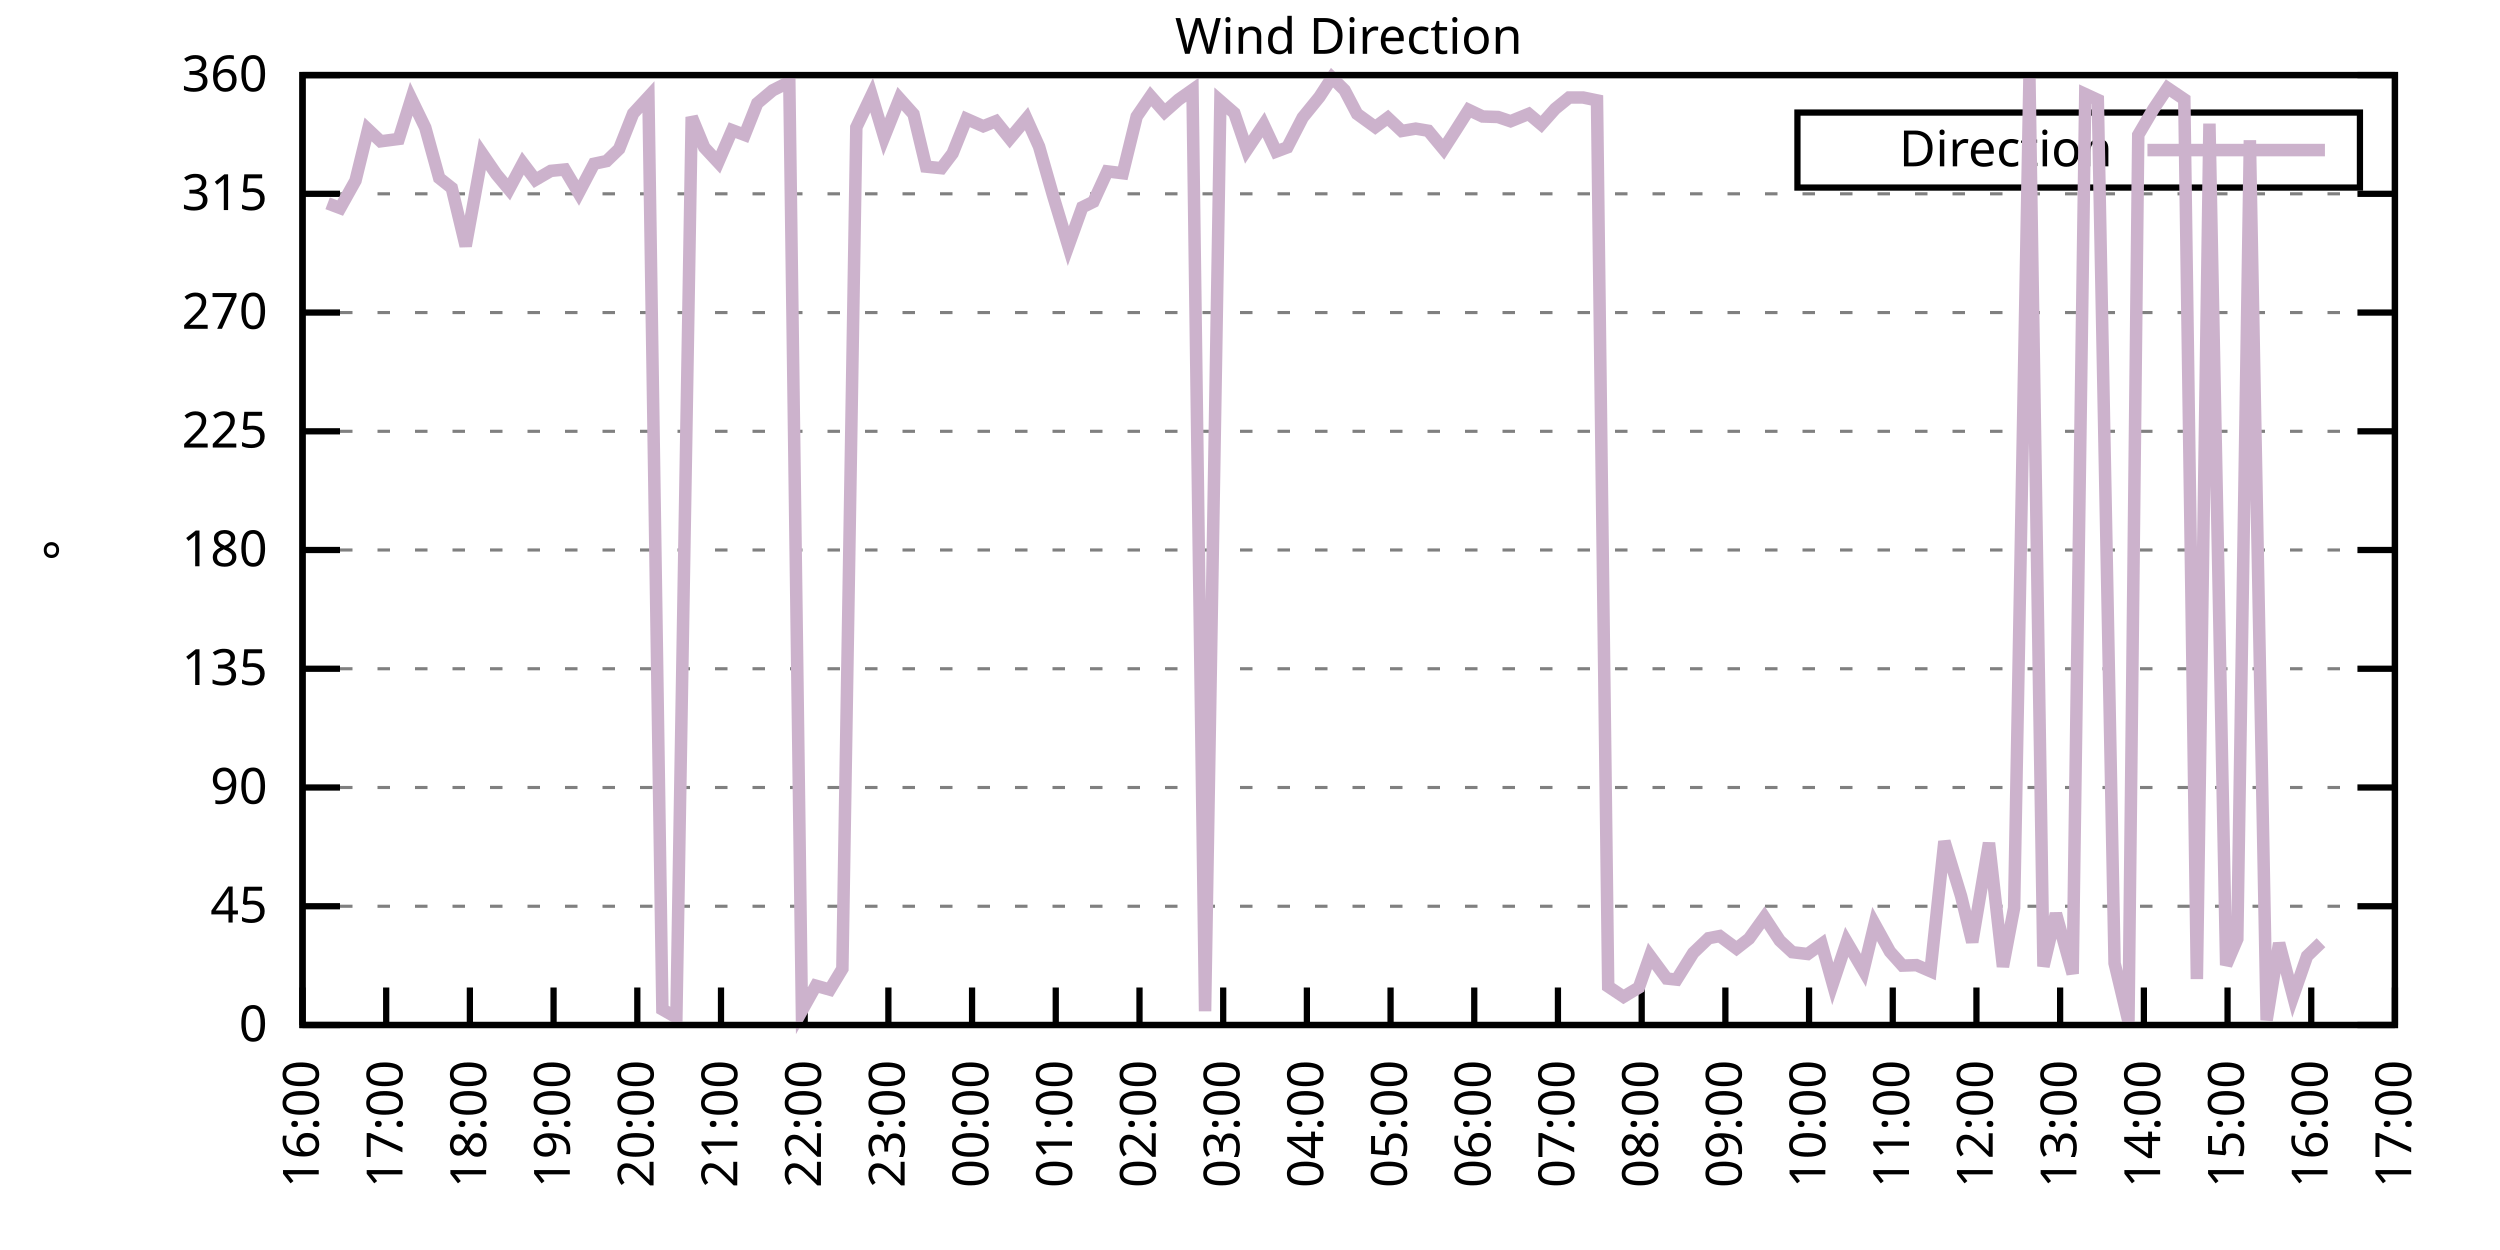
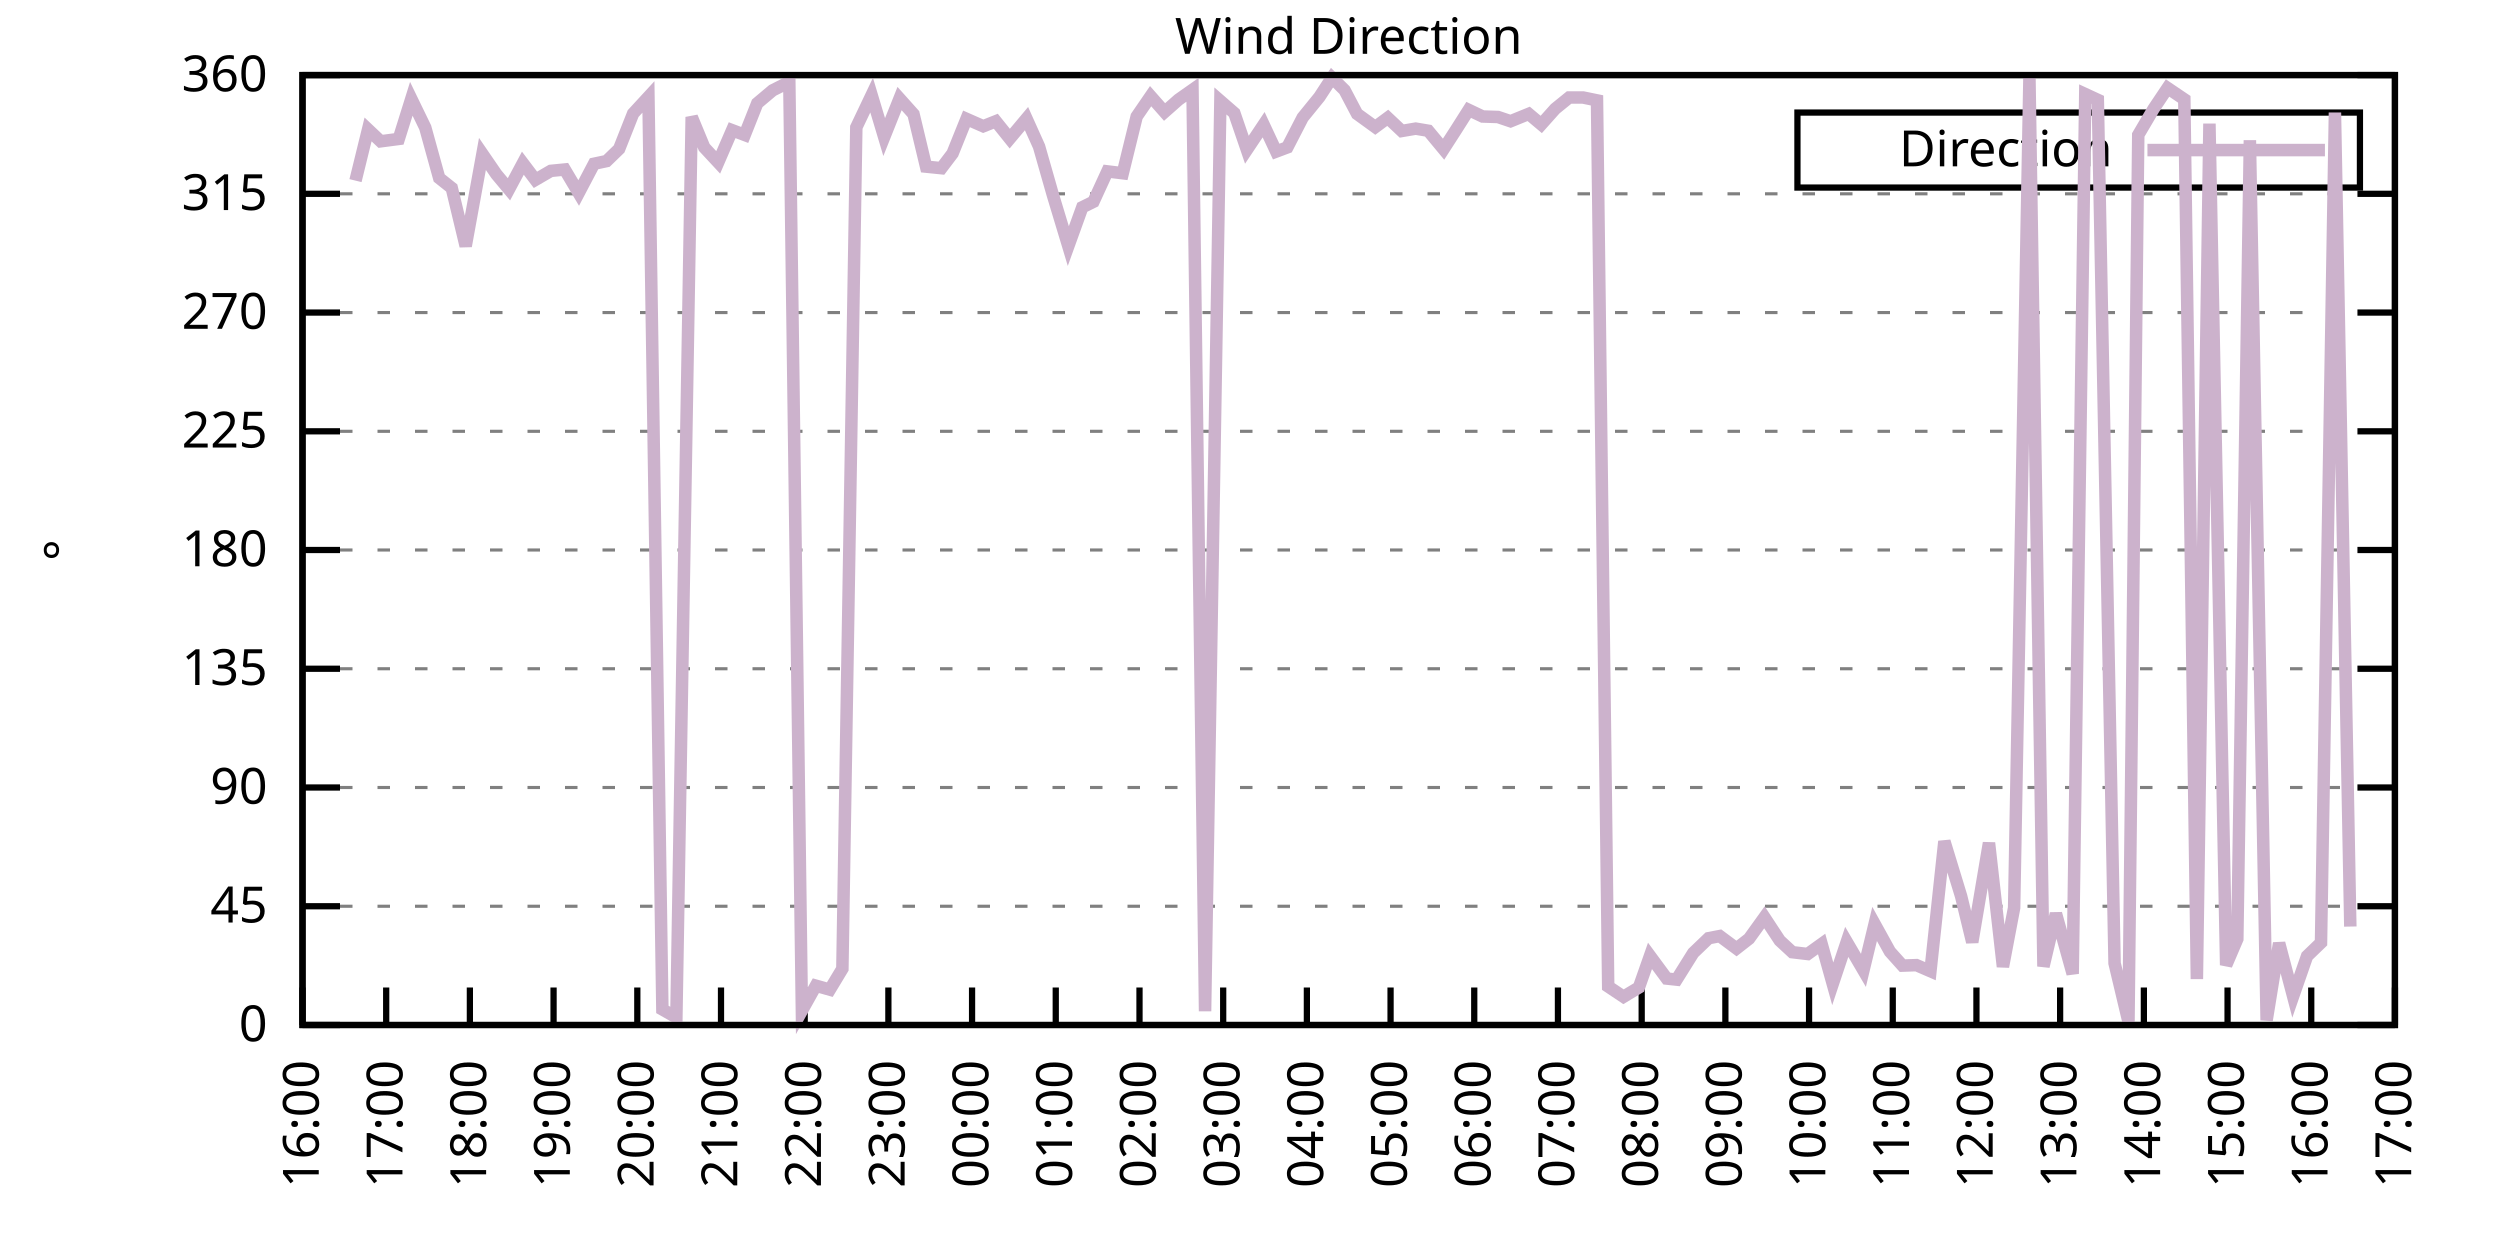
<svg xmlns="http://www.w3.org/2000/svg" xmlns:xlink="http://www.w3.org/1999/xlink" width="400" height="200" viewBox="0 0 400 200">
  <g id="gnuplot_canvas">
    <rect x="0" y="0" width="400" height="200" fill="none" />
    <defs>
      <circle id="gpDot" r="0.5" stroke-width="0.5" stroke="currentColor" />
      <path id="gpPt0" stroke-width="0.333" stroke="currentColor" d="M-1,0 h2 M0,-1 v2" />
      <path id="gpPt1" stroke-width="0.333" stroke="currentColor" d="M-1,-1 L1,1 M1,-1 L-1,1" />
      <path id="gpPt2" stroke-width="0.333" stroke="currentColor" d="M-1,0 L1,0 M0,-1 L0,1 M-1,-1 L1,1 M-1,1 L1,-1" />
      <rect id="gpPt3" stroke-width="0.333" stroke="currentColor" x="-1" y="-1" width="2" height="2" />
      <rect id="gpPt4" stroke-width="0.333" stroke="currentColor" fill="currentColor" x="-1" y="-1" width="2" height="2" />
      <circle id="gpPt5" stroke-width="0.333" stroke="currentColor" cx="0" cy="0" r="1" />
      <use xlink:href="#gpPt5" id="gpPt6" fill="currentColor" stroke="none" />
      <path id="gpPt7" stroke-width="0.333" stroke="currentColor" d="M0,-1.33 L-1.33,0.67 L1.33,0.67 z" />
      <use xlink:href="#gpPt7" id="gpPt8" fill="currentColor" stroke="none" />
      <use xlink:href="#gpPt7" id="gpPt9" stroke="currentColor" transform="rotate(180)" />
      <use xlink:href="#gpPt9" id="gpPt10" fill="currentColor" stroke="none" />
      <use xlink:href="#gpPt3" id="gpPt11" stroke="currentColor" transform="rotate(45)" />
      <use xlink:href="#gpPt11" id="gpPt12" fill="currentColor" stroke="none" />
      <path id="gpPt13" stroke-width="0.333" stroke="currentColor" d="M0,1.330 L1.265,0.411 L0.782,-1.067 L-0.782,-1.076 L-1.265,0.411 z" />
      <use xlink:href="#gpPt13" id="gpPt14" fill="currentColor" stroke="none" />
      <filter id="textbox" filterUnits="objectBoundingBox" x="0" y="0" height="1" width="1">
        <feFlood flood-color="white" flood-opacity="1" result="bgnd" />
        <feComposite in="SourceGraphic" in2="bgnd" operator="atop" />
      </filter>
      <filter id="greybox" filterUnits="objectBoundingBox" x="0" y="0" height="1" width="1">
        <feFlood flood-color="lightgrey" flood-opacity="1" result="grey" />
        <feComposite in="SourceGraphic" in2="grey" operator="atop" />
      </filter>
    </defs>
    <g fill="none" color="white" stroke="currentColor" stroke-width="1.00" stroke-linecap="butt" stroke-linejoin="miter">
</g>
    <g fill="none" color="black" stroke="currentColor" stroke-width="1.00" stroke-linecap="butt" stroke-linejoin="miter">
      <g stroke="none" shape-rendering="crispEdges">
        <polygon fill="rgb(255, 255, 255)" points="48.40,164.00 383.18,164.00 383.18,12.02 48.40,12.02 " />
      </g>
    </g>
    <g fill="none" color="black" stroke="currentColor" stroke-width="1.00" stroke-linecap="butt" stroke-linejoin="miter">
</g>
    <g fill="none" color="black" stroke="black" stroke-width="0.50" stroke-linecap="butt" stroke-linejoin="miter">
</g>
    <g fill="none" color="gray" stroke="currentColor" stroke-width="0.50" stroke-linecap="butt" stroke-linejoin="miter">
      <path stroke="gray" stroke-dasharray="2,4" class="gridline" d="M48.40,164.00 L383.19,164.00  " />
    </g>
    <g fill="none" color="gray" stroke="gray" stroke-width="1.00" stroke-linecap="butt" stroke-linejoin="miter">
</g>
    <g fill="none" color="black" stroke="currentColor" stroke-width="1.00" stroke-linecap="butt" stroke-linejoin="miter">
      <path stroke="black" d="M48.40,164.00 L54.40,164.00 M383.19,164.00 L377.19,164.00  " />
      <g transform="translate(42.80,166.60)" stroke="none" fill="black" font-family="Sans" font-size="8.00" text-anchor="end">
        <text>
          <tspan font-family="Sans"> 0</tspan>
        </text>
      </g>
    </g>
    <g fill="none" color="black" stroke="currentColor" stroke-width="1.00" stroke-linecap="butt" stroke-linejoin="miter">
</g>
    <g fill="none" color="black" stroke="black" stroke-width="0.50" stroke-linecap="butt" stroke-linejoin="miter">
</g>
    <g fill="none" color="gray" stroke="currentColor" stroke-width="0.50" stroke-linecap="butt" stroke-linejoin="miter">
      <path stroke="gray" stroke-dasharray="2,4" class="gridline" d="M48.40,145.00 L383.19,145.00  " />
    </g>
    <g fill="none" color="gray" stroke="gray" stroke-width="1.00" stroke-linecap="butt" stroke-linejoin="miter">
</g>
    <g fill="none" color="black" stroke="currentColor" stroke-width="1.00" stroke-linecap="butt" stroke-linejoin="miter">
      <path stroke="black" d="M48.40,145.00 L54.40,145.00 M383.19,145.00 L377.19,145.00  " />
      <g transform="translate(42.80,147.60)" stroke="none" fill="black" font-family="Sans" font-size="8.00" text-anchor="end">
        <text>
          <tspan font-family="Sans"> 45</tspan>
        </text>
      </g>
    </g>
    <g fill="none" color="black" stroke="currentColor" stroke-width="1.00" stroke-linecap="butt" stroke-linejoin="miter">
</g>
    <g fill="none" color="black" stroke="black" stroke-width="0.50" stroke-linecap="butt" stroke-linejoin="miter">
</g>
    <g fill="none" color="gray" stroke="currentColor" stroke-width="0.50" stroke-linecap="butt" stroke-linejoin="miter">
      <path stroke="gray" stroke-dasharray="2,4" class="gridline" d="M48.40,126.00 L383.19,126.00  " />
    </g>
    <g fill="none" color="gray" stroke="gray" stroke-width="1.00" stroke-linecap="butt" stroke-linejoin="miter">
</g>
    <g fill="none" color="black" stroke="currentColor" stroke-width="1.00" stroke-linecap="butt" stroke-linejoin="miter">
      <path stroke="black" d="M48.40,126.00 L54.40,126.00 M383.19,126.00 L377.19,126.00  " />
      <g transform="translate(42.80,128.60)" stroke="none" fill="black" font-family="Sans" font-size="8.00" text-anchor="end">
        <text>
          <tspan font-family="Sans"> 90</tspan>
        </text>
      </g>
    </g>
    <g fill="none" color="black" stroke="currentColor" stroke-width="1.00" stroke-linecap="butt" stroke-linejoin="miter">
</g>
    <g fill="none" color="black" stroke="black" stroke-width="0.50" stroke-linecap="butt" stroke-linejoin="miter">
</g>
    <g fill="none" color="gray" stroke="currentColor" stroke-width="0.50" stroke-linecap="butt" stroke-linejoin="miter">
      <path stroke="gray" stroke-dasharray="2,4" class="gridline" d="M48.40,107.00 L383.19,107.00  " />
    </g>
    <g fill="none" color="gray" stroke="gray" stroke-width="1.00" stroke-linecap="butt" stroke-linejoin="miter">
</g>
    <g fill="none" color="black" stroke="currentColor" stroke-width="1.00" stroke-linecap="butt" stroke-linejoin="miter">
      <path stroke="black" d="M48.40,107.00 L54.40,107.00 M383.19,107.00 L377.19,107.00  " />
      <g transform="translate(42.80,109.60)" stroke="none" fill="black" font-family="Sans" font-size="8.00" text-anchor="end">
        <text>
          <tspan font-family="Sans"> 135</tspan>
        </text>
      </g>
    </g>
    <g fill="none" color="black" stroke="currentColor" stroke-width="1.00" stroke-linecap="butt" stroke-linejoin="miter">
</g>
    <g fill="none" color="black" stroke="black" stroke-width="0.50" stroke-linecap="butt" stroke-linejoin="miter">
</g>
    <g fill="none" color="gray" stroke="currentColor" stroke-width="0.50" stroke-linecap="butt" stroke-linejoin="miter">
      <path stroke="gray" stroke-dasharray="2,4" class="gridline" d="M48.40,88.00 L383.19,88.00  " />
    </g>
    <g fill="none" color="gray" stroke="gray" stroke-width="1.00" stroke-linecap="butt" stroke-linejoin="miter">
</g>
    <g fill="none" color="black" stroke="currentColor" stroke-width="1.00" stroke-linecap="butt" stroke-linejoin="miter">
      <path stroke="black" d="M48.40,88.00 L54.40,88.00 M383.19,88.00 L377.19,88.00  " />
      <g transform="translate(42.80,90.60)" stroke="none" fill="black" font-family="Sans" font-size="8.00" text-anchor="end">
        <text>
          <tspan font-family="Sans"> 180</tspan>
        </text>
      </g>
    </g>
    <g fill="none" color="black" stroke="currentColor" stroke-width="1.00" stroke-linecap="butt" stroke-linejoin="miter">
</g>
    <g fill="none" color="black" stroke="black" stroke-width="0.50" stroke-linecap="butt" stroke-linejoin="miter">
</g>
    <g fill="none" color="gray" stroke="currentColor" stroke-width="0.50" stroke-linecap="butt" stroke-linejoin="miter">
      <path stroke="gray" stroke-dasharray="2,4" class="gridline" d="M48.40,69.01 L383.19,69.01  " />
    </g>
    <g fill="none" color="gray" stroke="gray" stroke-width="1.00" stroke-linecap="butt" stroke-linejoin="miter">
</g>
    <g fill="none" color="black" stroke="currentColor" stroke-width="1.00" stroke-linecap="butt" stroke-linejoin="miter">
      <path stroke="black" d="M48.40,69.01 L54.40,69.01 M383.19,69.01 L377.19,69.01  " />
      <g transform="translate(42.80,71.61)" stroke="none" fill="black" font-family="Sans" font-size="8.00" text-anchor="end">
        <text>
          <tspan font-family="Sans"> 225</tspan>
        </text>
      </g>
    </g>
    <g fill="none" color="black" stroke="currentColor" stroke-width="1.00" stroke-linecap="butt" stroke-linejoin="miter">
</g>
    <g fill="none" color="black" stroke="black" stroke-width="0.50" stroke-linecap="butt" stroke-linejoin="miter">
</g>
    <g fill="none" color="gray" stroke="currentColor" stroke-width="0.50" stroke-linecap="butt" stroke-linejoin="miter">
      <path stroke="gray" stroke-dasharray="2,4" class="gridline" d="M48.40,50.01 L383.19,50.01  " />
    </g>
    <g fill="none" color="gray" stroke="gray" stroke-width="1.00" stroke-linecap="butt" stroke-linejoin="miter">
</g>
    <g fill="none" color="black" stroke="currentColor" stroke-width="1.00" stroke-linecap="butt" stroke-linejoin="miter">
      <path stroke="black" d="M48.40,50.01 L54.40,50.01 M383.19,50.01 L377.19,50.01  " />
      <g transform="translate(42.80,52.61)" stroke="none" fill="black" font-family="Sans" font-size="8.00" text-anchor="end">
        <text>
          <tspan font-family="Sans"> 270</tspan>
        </text>
      </g>
    </g>
    <g fill="none" color="black" stroke="currentColor" stroke-width="1.00" stroke-linecap="butt" stroke-linejoin="miter">
</g>
    <g fill="none" color="black" stroke="black" stroke-width="0.50" stroke-linecap="butt" stroke-linejoin="miter">
</g>
    <g fill="none" color="gray" stroke="currentColor" stroke-width="0.50" stroke-linecap="butt" stroke-linejoin="miter">
      <path stroke="gray" stroke-dasharray="2,4" class="gridline" d="M48.40,31.01 L383.19,31.01  " />
    </g>
    <g fill="none" color="gray" stroke="gray" stroke-width="1.00" stroke-linecap="butt" stroke-linejoin="miter">
</g>
    <g fill="none" color="black" stroke="currentColor" stroke-width="1.00" stroke-linecap="butt" stroke-linejoin="miter">
      <path stroke="black" d="M48.40,31.01 L54.40,31.01 M383.19,31.01 L377.19,31.01  " />
      <g transform="translate(42.80,33.61)" stroke="none" fill="black" font-family="Sans" font-size="8.00" text-anchor="end">
        <text>
          <tspan font-family="Sans"> 315</tspan>
        </text>
      </g>
    </g>
    <g fill="none" color="black" stroke="currentColor" stroke-width="1.00" stroke-linecap="butt" stroke-linejoin="miter">
</g>
    <g fill="none" color="black" stroke="black" stroke-width="0.50" stroke-linecap="butt" stroke-linejoin="miter">
</g>
    <g fill="none" color="gray" stroke="currentColor" stroke-width="0.50" stroke-linecap="butt" stroke-linejoin="miter">
      <path stroke="gray" stroke-dasharray="2,4" class="gridline" d="M48.40,12.01 L383.19,12.01  " />
    </g>
    <g fill="none" color="gray" stroke="gray" stroke-width="1.00" stroke-linecap="butt" stroke-linejoin="miter">
</g>
    <g fill="none" color="black" stroke="currentColor" stroke-width="1.00" stroke-linecap="butt" stroke-linejoin="miter">
      <path stroke="black" d="M48.40,12.01 L54.40,12.01 M383.19,12.01 L377.19,12.01  " />
      <g transform="translate(42.80,14.61)" stroke="none" fill="black" font-family="Sans" font-size="8.00" text-anchor="end">
        <text>
          <tspan font-family="Sans"> 360</tspan>
        </text>
      </g>
    </g>
    <g fill="none" color="black" stroke="currentColor" stroke-width="1.00" stroke-linecap="butt" stroke-linejoin="miter">
      <path stroke="black" d="M48.40,164.00 L48.40,158.00  " />
      <g transform="translate(51.00,169.60) rotate(270.00)" stroke="none" fill="black" font-family="Sans" font-size="8.00" text-anchor="end">
        <text>
          <tspan font-family="Sans">16:00</tspan>
        </text>
      </g>
    </g>
    <g fill="none" color="black" stroke="currentColor" stroke-width="1.00" stroke-linecap="butt" stroke-linejoin="miter">
      <path stroke="black" d="M61.79,164.00 L61.79,158.00  " />
      <g transform="translate(64.39,169.60) rotate(270.00)" stroke="none" fill="black" font-family="Sans" font-size="8.00" text-anchor="end">
        <text>
          <tspan font-family="Sans">17:00</tspan>
        </text>
      </g>
    </g>
    <g fill="none" color="black" stroke="currentColor" stroke-width="1.00" stroke-linecap="butt" stroke-linejoin="miter">
      <path stroke="black" d="M75.18,164.00 L75.18,158.00  " />
      <g transform="translate(77.78,169.60) rotate(270.00)" stroke="none" fill="black" font-family="Sans" font-size="8.00" text-anchor="end">
        <text>
          <tspan font-family="Sans">18:00</tspan>
        </text>
      </g>
    </g>
    <g fill="none" color="black" stroke="currentColor" stroke-width="1.00" stroke-linecap="butt" stroke-linejoin="miter">
      <path stroke="black" d="M88.57,164.00 L88.57,158.00  " />
      <g transform="translate(91.17,169.60) rotate(270.00)" stroke="none" fill="black" font-family="Sans" font-size="8.00" text-anchor="end">
        <text>
          <tspan font-family="Sans">19:00</tspan>
        </text>
      </g>
    </g>
    <g fill="none" color="black" stroke="currentColor" stroke-width="1.00" stroke-linecap="butt" stroke-linejoin="miter">
      <path stroke="black" d="M101.97,164.00 L101.97,158.00  " />
      <g transform="translate(104.57,169.60) rotate(270.00)" stroke="none" fill="black" font-family="Sans" font-size="8.00" text-anchor="end">
        <text>
          <tspan font-family="Sans">20:00</tspan>
        </text>
      </g>
    </g>
    <g fill="none" color="black" stroke="currentColor" stroke-width="1.00" stroke-linecap="butt" stroke-linejoin="miter">
      <path stroke="black" d="M115.36,164.00 L115.36,158.00  " />
      <g transform="translate(117.96,169.60) rotate(270.00)" stroke="none" fill="black" font-family="Sans" font-size="8.00" text-anchor="end">
        <text>
          <tspan font-family="Sans">21:00</tspan>
        </text>
      </g>
    </g>
    <g fill="none" color="black" stroke="currentColor" stroke-width="1.00" stroke-linecap="butt" stroke-linejoin="miter">
      <path stroke="black" d="M128.75,164.00 L128.75,158.00  " />
      <g transform="translate(131.35,169.60) rotate(270.00)" stroke="none" fill="black" font-family="Sans" font-size="8.00" text-anchor="end">
        <text>
          <tspan font-family="Sans">22:00</tspan>
        </text>
      </g>
    </g>
    <g fill="none" color="black" stroke="currentColor" stroke-width="1.00" stroke-linecap="butt" stroke-linejoin="miter">
      <path stroke="black" d="M142.14,164.00 L142.14,158.00  " />
      <g transform="translate(144.74,169.60) rotate(270.00)" stroke="none" fill="black" font-family="Sans" font-size="8.00" text-anchor="end">
        <text>
          <tspan font-family="Sans">23:00</tspan>
        </text>
      </g>
    </g>
    <g fill="none" color="black" stroke="currentColor" stroke-width="1.00" stroke-linecap="butt" stroke-linejoin="miter">
      <path stroke="black" d="M155.53,164.00 L155.53,158.00  " />
      <g transform="translate(158.13,169.60) rotate(270.00)" stroke="none" fill="black" font-family="Sans" font-size="8.00" text-anchor="end">
        <text>
          <tspan font-family="Sans">00:00</tspan>
        </text>
      </g>
    </g>
    <g fill="none" color="black" stroke="currentColor" stroke-width="1.00" stroke-linecap="butt" stroke-linejoin="miter">
      <path stroke="black" d="M168.92,164.00 L168.92,158.00  " />
      <g transform="translate(171.52,169.60) rotate(270.00)" stroke="none" fill="black" font-family="Sans" font-size="8.00" text-anchor="end">
        <text>
          <tspan font-family="Sans">01:00</tspan>
        </text>
      </g>
    </g>
    <g fill="none" color="black" stroke="currentColor" stroke-width="1.00" stroke-linecap="butt" stroke-linejoin="miter">
      <path stroke="black" d="M182.32,164.00 L182.32,158.00  " />
      <g transform="translate(184.92,169.60) rotate(270.00)" stroke="none" fill="black" font-family="Sans" font-size="8.00" text-anchor="end">
        <text>
          <tspan font-family="Sans">02:00</tspan>
        </text>
      </g>
    </g>
    <g fill="none" color="black" stroke="currentColor" stroke-width="1.00" stroke-linecap="butt" stroke-linejoin="miter">
      <path stroke="black" d="M195.71,164.00 L195.71,158.00  " />
      <g transform="translate(198.31,169.60) rotate(270.00)" stroke="none" fill="black" font-family="Sans" font-size="8.00" text-anchor="end">
        <text>
          <tspan font-family="Sans">03:00</tspan>
        </text>
      </g>
    </g>
    <g fill="none" color="black" stroke="currentColor" stroke-width="1.00" stroke-linecap="butt" stroke-linejoin="miter">
      <path stroke="black" d="M209.10,164.00 L209.10,158.00  " />
      <g transform="translate(211.70,169.60) rotate(270.00)" stroke="none" fill="black" font-family="Sans" font-size="8.00" text-anchor="end">
        <text>
          <tspan font-family="Sans">04:00</tspan>
        </text>
      </g>
    </g>
    <g fill="none" color="black" stroke="currentColor" stroke-width="1.00" stroke-linecap="butt" stroke-linejoin="miter">
      <path stroke="black" d="M222.49,164.00 L222.49,158.00  " />
      <g transform="translate(225.09,169.60) rotate(270.00)" stroke="none" fill="black" font-family="Sans" font-size="8.00" text-anchor="end">
        <text>
          <tspan font-family="Sans">05:00</tspan>
        </text>
      </g>
    </g>
    <g fill="none" color="black" stroke="currentColor" stroke-width="1.00" stroke-linecap="butt" stroke-linejoin="miter">
      <path stroke="black" d="M235.88,164.00 L235.88,158.00  " />
      <g transform="translate(238.48,169.60) rotate(270.00)" stroke="none" fill="black" font-family="Sans" font-size="8.00" text-anchor="end">
        <text>
          <tspan font-family="Sans">06:00</tspan>
        </text>
      </g>
    </g>
    <g fill="none" color="black" stroke="currentColor" stroke-width="1.00" stroke-linecap="butt" stroke-linejoin="miter">
      <path stroke="black" d="M249.27,164.00 L249.27,158.00  " />
      <g transform="translate(251.87,169.60) rotate(270.00)" stroke="none" fill="black" font-family="Sans" font-size="8.00" text-anchor="end">
        <text>
          <tspan font-family="Sans">07:00</tspan>
        </text>
      </g>
    </g>
    <g fill="none" color="black" stroke="currentColor" stroke-width="1.00" stroke-linecap="butt" stroke-linejoin="miter">
      <path stroke="black" d="M262.67,164.00 L262.67,158.00  " />
      <g transform="translate(265.27,169.60) rotate(270.00)" stroke="none" fill="black" font-family="Sans" font-size="8.00" text-anchor="end">
        <text>
          <tspan font-family="Sans">08:00</tspan>
        </text>
      </g>
    </g>
    <g fill="none" color="black" stroke="currentColor" stroke-width="1.00" stroke-linecap="butt" stroke-linejoin="miter">
      <path stroke="black" d="M276.06,164.00 L276.06,158.00  " />
      <g transform="translate(278.66,169.60) rotate(270.00)" stroke="none" fill="black" font-family="Sans" font-size="8.00" text-anchor="end">
        <text>
          <tspan font-family="Sans">09:00</tspan>
        </text>
      </g>
    </g>
    <g fill="none" color="black" stroke="currentColor" stroke-width="1.00" stroke-linecap="butt" stroke-linejoin="miter">
      <path stroke="black" d="M289.45,164.00 L289.45,158.00  " />
      <g transform="translate(292.05,169.60) rotate(270.00)" stroke="none" fill="black" font-family="Sans" font-size="8.00" text-anchor="end">
        <text>
          <tspan font-family="Sans">10:00</tspan>
        </text>
      </g>
    </g>
    <g fill="none" color="black" stroke="currentColor" stroke-width="1.00" stroke-linecap="butt" stroke-linejoin="miter">
      <path stroke="black" d="M302.84,164.00 L302.84,158.00  " />
      <g transform="translate(305.44,169.60) rotate(270.00)" stroke="none" fill="black" font-family="Sans" font-size="8.00" text-anchor="end">
        <text>
          <tspan font-family="Sans">11:00</tspan>
        </text>
      </g>
    </g>
    <g fill="none" color="black" stroke="currentColor" stroke-width="1.00" stroke-linecap="butt" stroke-linejoin="miter">
      <path stroke="black" d="M316.23,164.00 L316.23,158.00  " />
      <g transform="translate(318.83,169.60) rotate(270.00)" stroke="none" fill="black" font-family="Sans" font-size="8.00" text-anchor="end">
        <text>
          <tspan font-family="Sans">12:00</tspan>
        </text>
      </g>
    </g>
    <g fill="none" color="black" stroke="currentColor" stroke-width="1.00" stroke-linecap="butt" stroke-linejoin="miter">
      <path stroke="black" d="M329.62,164.00 L329.62,158.00  " />
      <g transform="translate(332.22,169.60) rotate(270.00)" stroke="none" fill="black" font-family="Sans" font-size="8.00" text-anchor="end">
        <text>
          <tspan font-family="Sans">13:00</tspan>
        </text>
      </g>
    </g>
    <g fill="none" color="black" stroke="currentColor" stroke-width="1.00" stroke-linecap="butt" stroke-linejoin="miter">
      <path stroke="black" d="M343.02,164.00 L343.02,158.00  " />
      <g transform="translate(345.62,169.60) rotate(270.00)" stroke="none" fill="black" font-family="Sans" font-size="8.00" text-anchor="end">
        <text>
          <tspan font-family="Sans">14:00</tspan>
        </text>
      </g>
    </g>
    <g fill="none" color="black" stroke="currentColor" stroke-width="1.00" stroke-linecap="butt" stroke-linejoin="miter">
      <path stroke="black" d="M356.41,164.00 L356.41,158.00  " />
      <g transform="translate(359.01,169.60) rotate(270.00)" stroke="none" fill="black" font-family="Sans" font-size="8.00" text-anchor="end">
        <text>
          <tspan font-family="Sans">15:00</tspan>
        </text>
      </g>
    </g>
    <g fill="none" color="black" stroke="currentColor" stroke-width="1.00" stroke-linecap="butt" stroke-linejoin="miter">
      <path stroke="black" d="M369.80,164.00 L369.80,158.00  " />
      <g transform="translate(372.40,169.60) rotate(270.00)" stroke="none" fill="black" font-family="Sans" font-size="8.00" text-anchor="end">
        <text>
          <tspan font-family="Sans">16:00</tspan>
        </text>
      </g>
    </g>
    <g fill="none" color="black" stroke="currentColor" stroke-width="1.00" stroke-linecap="butt" stroke-linejoin="miter">
      <path stroke="black" d="M383.19,164.00 L383.19,158.00  " />
      <g transform="translate(385.79,169.60) rotate(270.00)" stroke="none" fill="black" font-family="Sans" font-size="8.00" text-anchor="end">
        <text>
          <tspan font-family="Sans">17:00</tspan>
        </text>
      </g>
    </g>
    <g fill="none" color="black" stroke="currentColor" stroke-width="1.00" stroke-linecap="butt" stroke-linejoin="miter">
</g>
    <g fill="none" color="black" stroke="currentColor" stroke-width="1.00" stroke-linecap="butt" stroke-linejoin="miter">
      <path stroke="black" d="M48.40,12.01 L48.40,164.00 L383.19,164.00 L383.19,12.01 L48.40,12.01 Z  " />
    </g>
    <g fill="none" color="black" stroke="currentColor" stroke-width="1.00" stroke-linecap="butt" stroke-linejoin="miter">
</g>
    <g fill="none" color="black" stroke="currentColor" stroke-width="1.00" stroke-linecap="butt" stroke-linejoin="miter">
      <path stroke="black" d="M287.59,30.01 L287.59,18.01 L377.59,18.01 L377.59,30.01 L287.59,30.01 Z  " />
    </g>
    <g id="Wind_direction_plot_1">
      <g fill="none" color="white" stroke="black" stroke-width="2.00" stroke-linecap="butt" stroke-linejoin="miter">
</g>
      <g fill="none" color="black" stroke="currentColor" stroke-width="2.00" stroke-linecap="butt" stroke-linejoin="miter">
        <g transform="translate(337.99,26.61)" stroke="none" fill="black" font-family="Sans" font-size="8.00" text-anchor="end">
          <text>
            <tspan font-family="Sans">Direction</tspan>
          </text>
        </g>
      </g>
      <g fill="none" color="black" stroke="currentColor" stroke-width="2.00" stroke-linecap="butt" stroke-linejoin="miter">
-         <path stroke="rgb(204, 178, 204)" d="M343.59,24.01 L371.99,24.01 M52.42,32.53 L54.43,33.29 L56.88,28.90 L58.89,20.71 L60.90,22.61 L63.80,22.23   L65.81,15.81 L68.04,20.41 L70.27,28.48 L72.28,30.08 L74.51,39.37 L77.19,24.63 L79.42,27.88 L81.43,30.29   L83.66,26.11 L85.67,28.77 L88.13,27.34 L90.36,27.12 L92.59,30.88 L95.05,26.20 L97.06,25.77 L99.06,23.83   L101.30,18.17 L103.75,15.51 L105.98,161.51 L108.22,162.78 L110.67,18.72 L112.68,23.58 L114.91,25.98 L117.14,20.83   L119.15,21.59 L121.16,16.53 L123.62,14.46 L126.29,13.11 L128.30,161.72 L130.54,157.71 L132.77,158.34 L134.78,155.01   L137.01,20.37 L139.46,15.22 L141.47,21.93 L143.93,15.77 L146.16,18.26 L148.17,26.66 L150.62,26.91 L152.41,24.55   L154.64,19.02 L157.32,20.20 L159.33,19.40 L161.56,22.18 L164.24,18.98 L166.25,23.45 L168.48,31.26 L170.93,39.37   L173.17,33.16 L174.95,32.28 L177.18,27.42 L179.64,27.72 L181.87,18.64 L184.10,15.39 L186.33,17.92 L188.57,15.94   L190.80,14.37 L192.81,161.80 L195.26,16.15 L197.49,18.09 L199.50,23.96 L202.18,19.95 L204.19,24.25 L205.97,23.58   L208.43,18.81 L211.11,15.51 L213.12,12.43 L215.13,14.42 L217.13,18.22 L220.04,20.33 L222.04,18.85 L224.28,20.96   L226.51,20.58 L228.52,20.92 L230.97,23.87 L232.98,20.75 L234.99,17.58 L237.22,18.64 L239.68,18.72 L241.69,19.40   L244.59,18.22 L246.60,19.91 L248.83,17.41 L251.06,15.60 L253.29,15.60 L255.52,16.06 L257.31,157.84 L259.76,159.48   L262.22,158.00 L264.00,152.94 L266.68,156.57 L268.25,156.74 L270.92,152.47 L273.38,150.11 L275.16,149.77 L277.84,151.76   L279.85,150.19 L282.31,146.77 L284.76,150.49 L286.77,152.35 L289.23,152.64 L291.46,151.04 L293.24,157.41 L295.48,150.70   L298.15,155.26 L299.94,147.83 L302.39,152.26 L304.40,154.50 L306.63,154.42 L308.87,155.39 L311.10,134.62 L313.78,143.40   L315.56,150.74 L318.24,134.87 L320.47,154.67 L322.26,145.25 L324.71,12.35 L326.95,154.63 L328.95,146.18 L331.63,155.81   L333.64,15.05 L335.65,15.98 L338.33,154.12 L340.56,163.49 L342.12,21.59 L344.58,17.41 L346.81,14.08 L349.49,15.89   L351.50,156.65 L353.51,19.78 L356.18,154.42 L357.97,150.24 L359.98,22.44 L362.66,163.24 L364.66,150.91 L366.90,159.40   L369.13,152.98 L371.36,150.83  " />
+         <path stroke="rgb(204, 178, 204)" d="M343.59,24.01 L371.99,24.01 M56.88,28.90 L58.89,20.71 L60.90,22.61 L63.80,22.23 L65.81,15.81 L68.04,20.41   L70.27,28.48 L72.28,30.08 L74.51,39.37 L77.19,24.63 L79.42,27.88 L81.43,30.29 L83.66,26.11 L85.67,28.77   L88.13,27.34 L90.36,27.12 L92.59,30.88 L95.05,26.20 L97.06,25.77 L99.06,23.83 L101.30,18.17 L103.75,15.51   L105.98,161.51 L108.22,162.78 L110.67,18.72 L112.68,23.58 L114.91,25.98 L117.14,20.83 L119.15,21.59 L121.16,16.53   L123.62,14.46 L126.29,13.11 L128.30,161.72 L130.54,157.71 L132.77,158.34 L134.78,155.01 L137.01,20.37 L139.46,15.22   L141.47,21.93 L143.93,15.77 L146.16,18.26 L148.17,26.66 L150.62,26.91 L152.41,24.55 L154.64,19.02 L157.32,20.20   L159.33,19.40 L161.56,22.18 L164.24,18.98 L166.25,23.45 L168.48,31.26 L170.93,39.37 L173.17,33.16 L174.95,32.28   L177.18,27.42 L179.64,27.72 L181.87,18.64 L184.10,15.39 L186.33,17.92 L188.57,15.94 L190.80,14.37 L192.81,161.80   L195.26,16.15 L197.49,18.09 L199.50,23.96 L202.18,19.95 L204.19,24.25 L205.97,23.58 L208.43,18.81 L211.11,15.51   L213.12,12.43 L215.13,14.42 L217.13,18.22 L220.04,20.33 L222.04,18.85 L224.28,20.96 L226.51,20.58 L228.52,20.92   L230.97,23.87 L232.98,20.75 L234.99,17.58 L237.22,18.64 L239.68,18.72 L241.69,19.40 L244.59,18.22 L246.60,19.91   L248.83,17.41 L251.06,15.60 L253.29,15.60 L255.52,16.06 L257.31,157.84 L259.76,159.48 L262.22,158.00 L264.00,152.94   L266.68,156.57 L268.25,156.74 L270.92,152.47 L273.38,150.11 L275.16,149.77 L277.84,151.76 L279.85,150.19 L282.31,146.77   L284.76,150.49 L286.77,152.35 L289.23,152.64 L291.46,151.04 L293.24,157.41 L295.48,150.70 L298.15,155.26 L299.94,147.83   L302.39,152.26 L304.40,154.50 L306.63,154.42 L308.87,155.39 L311.10,134.62 L313.78,143.40 L315.56,150.74 L318.24,134.87   L320.47,154.67 L322.26,145.25 L324.71,12.35 L326.95,154.63 L328.95,146.18 L331.63,155.81 L333.64,15.05 L335.65,15.98   L338.33,154.12 L340.56,163.49 L342.12,21.59 L344.58,17.41 L346.81,14.08 L349.49,15.89 L351.50,156.65 L353.51,19.78   L356.18,154.42 L357.97,150.24 L359.98,22.44 L362.66,163.24 L364.66,150.91 L366.90,159.40 L369.13,152.98 L371.36,150.83   L373.59,18.01 L376.05,148.25  " />
      </g>
    </g>
    <g fill="none" color="black" stroke="currentColor" stroke-width="2.00" stroke-linecap="butt" stroke-linejoin="miter">
</g>
    <g fill="none" color="black" stroke="black" stroke-width="1.00" stroke-linecap="butt" stroke-linejoin="miter">
</g>
    <g fill="none" color="black" stroke="currentColor" stroke-width="1.00" stroke-linecap="butt" stroke-linejoin="miter">
      <path stroke="black" d="M48.40,12.01 L48.40,164.00 L383.19,164.00 L383.19,12.01 L48.40,12.01 Z  " />
      <g transform="translate(12.80,88.01) rotate(270.00)" stroke="none" fill="black" font-family="Sans" font-size="8.00" text-anchor="middle">
        <text>
          <tspan font-family="Sans">°</tspan>
        </text>
      </g>
    </g>
    <g fill="none" color="black" stroke="currentColor" stroke-width="1.00" stroke-linecap="butt" stroke-linejoin="miter">
</g>
    <g fill="none" color="black" stroke="currentColor" stroke-width="1.00" stroke-linecap="butt" stroke-linejoin="miter">
      <g transform="translate(215.79,8.61)" stroke="none" fill="black" font-family="Sans" font-size="8.00" text-anchor="middle">
        <text>
          <tspan font-family="Sans">Wind Direction</tspan>
        </text>
      </g>
    </g>
    <g fill="none" color="black" stroke="currentColor" stroke-width="1.00" stroke-linecap="butt" stroke-linejoin="miter">
</g>
  </g>
</svg>
